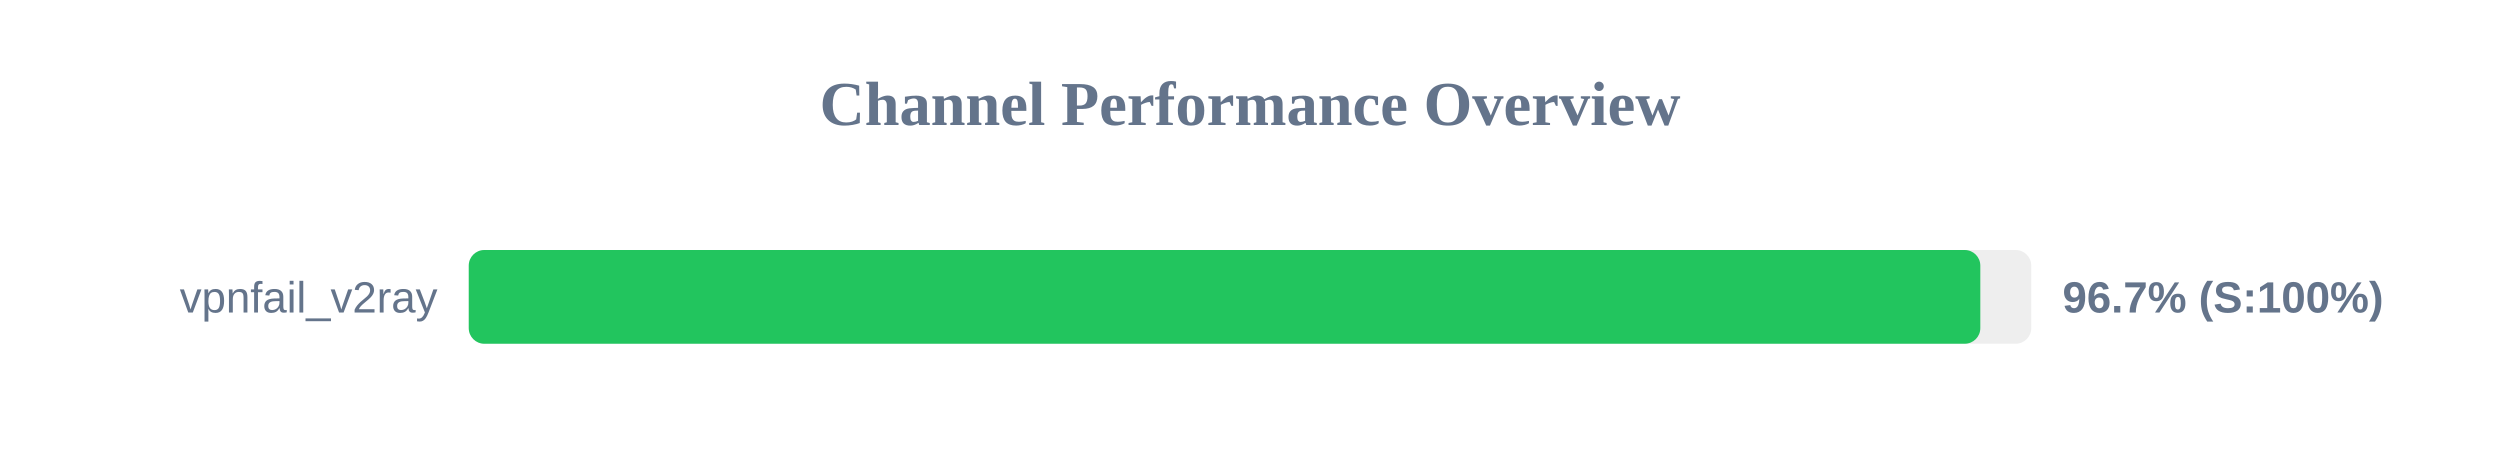
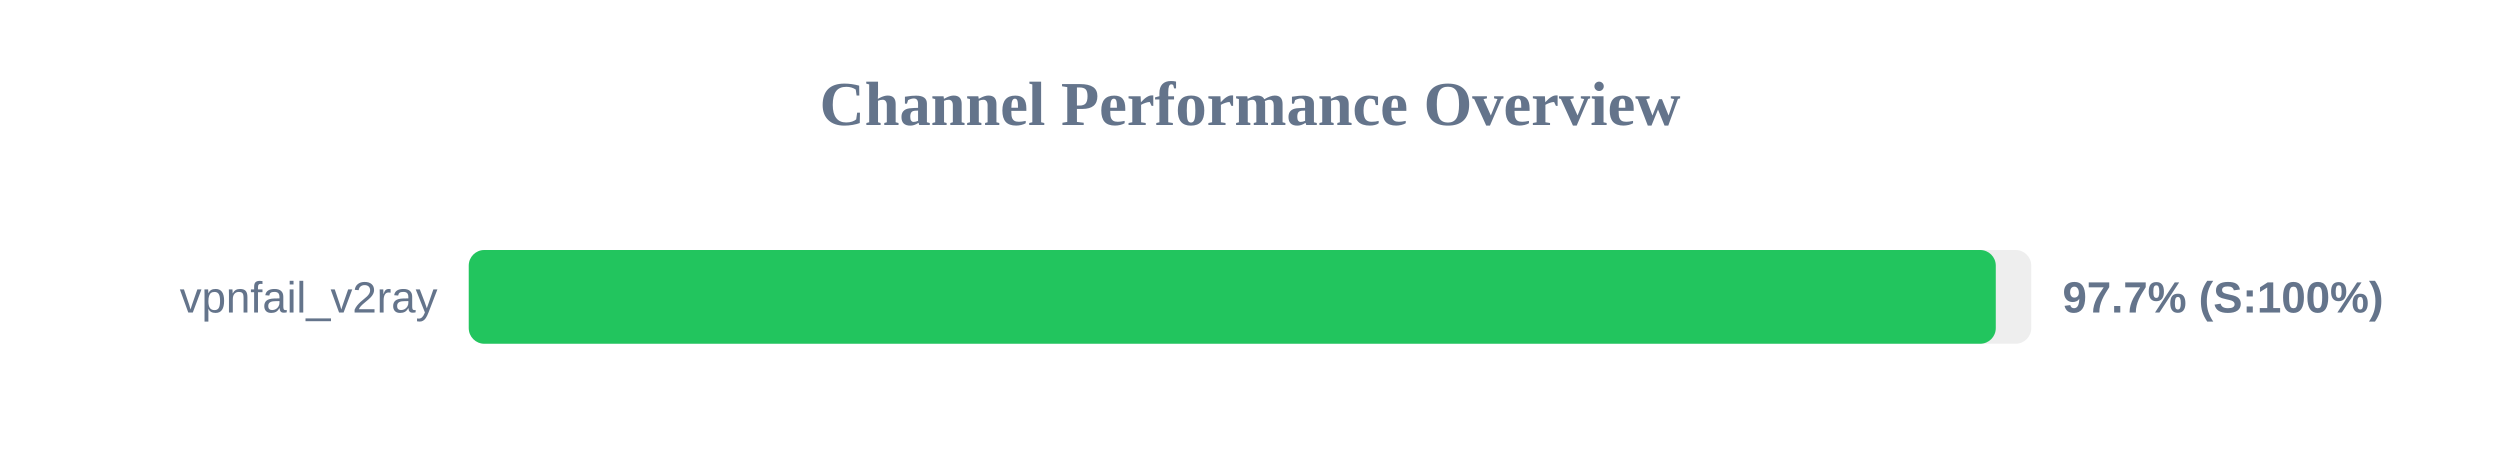
<svg xmlns="http://www.w3.org/2000/svg" width="800" height="150" version="1.1">
  <style>
        .row { font: 14px Arial; fill: #64748b; }
        .score { font: bold 14px Arial; fill: #64748b; }
    </style>
  <text x="400" y="40" text-anchor="middle" font-size="20px" font-weight="bold" fill="#64748b">Channel Performance Overview</text>
  <rect x="150" y="80" width="500" height="30" fill="#eee" rx="5" />
-   <rect x="150" y="80" width="483.7" height="30" fill="#22c55e" rx="5" />
+   <rect x="150" y="80" width="488.65" height="30" fill="#22c55e" rx="5" />
  <text x="140" y="100" text-anchor="end" class="row">vpnfail_v2ray</text>
-   <text x="660" y="100" text-anchor="start" class="score">96.7% (S:100%)</text>
+   <text x="660" y="100" text-anchor="start" class="score">97.7% (S:100%)</text>
</svg>
